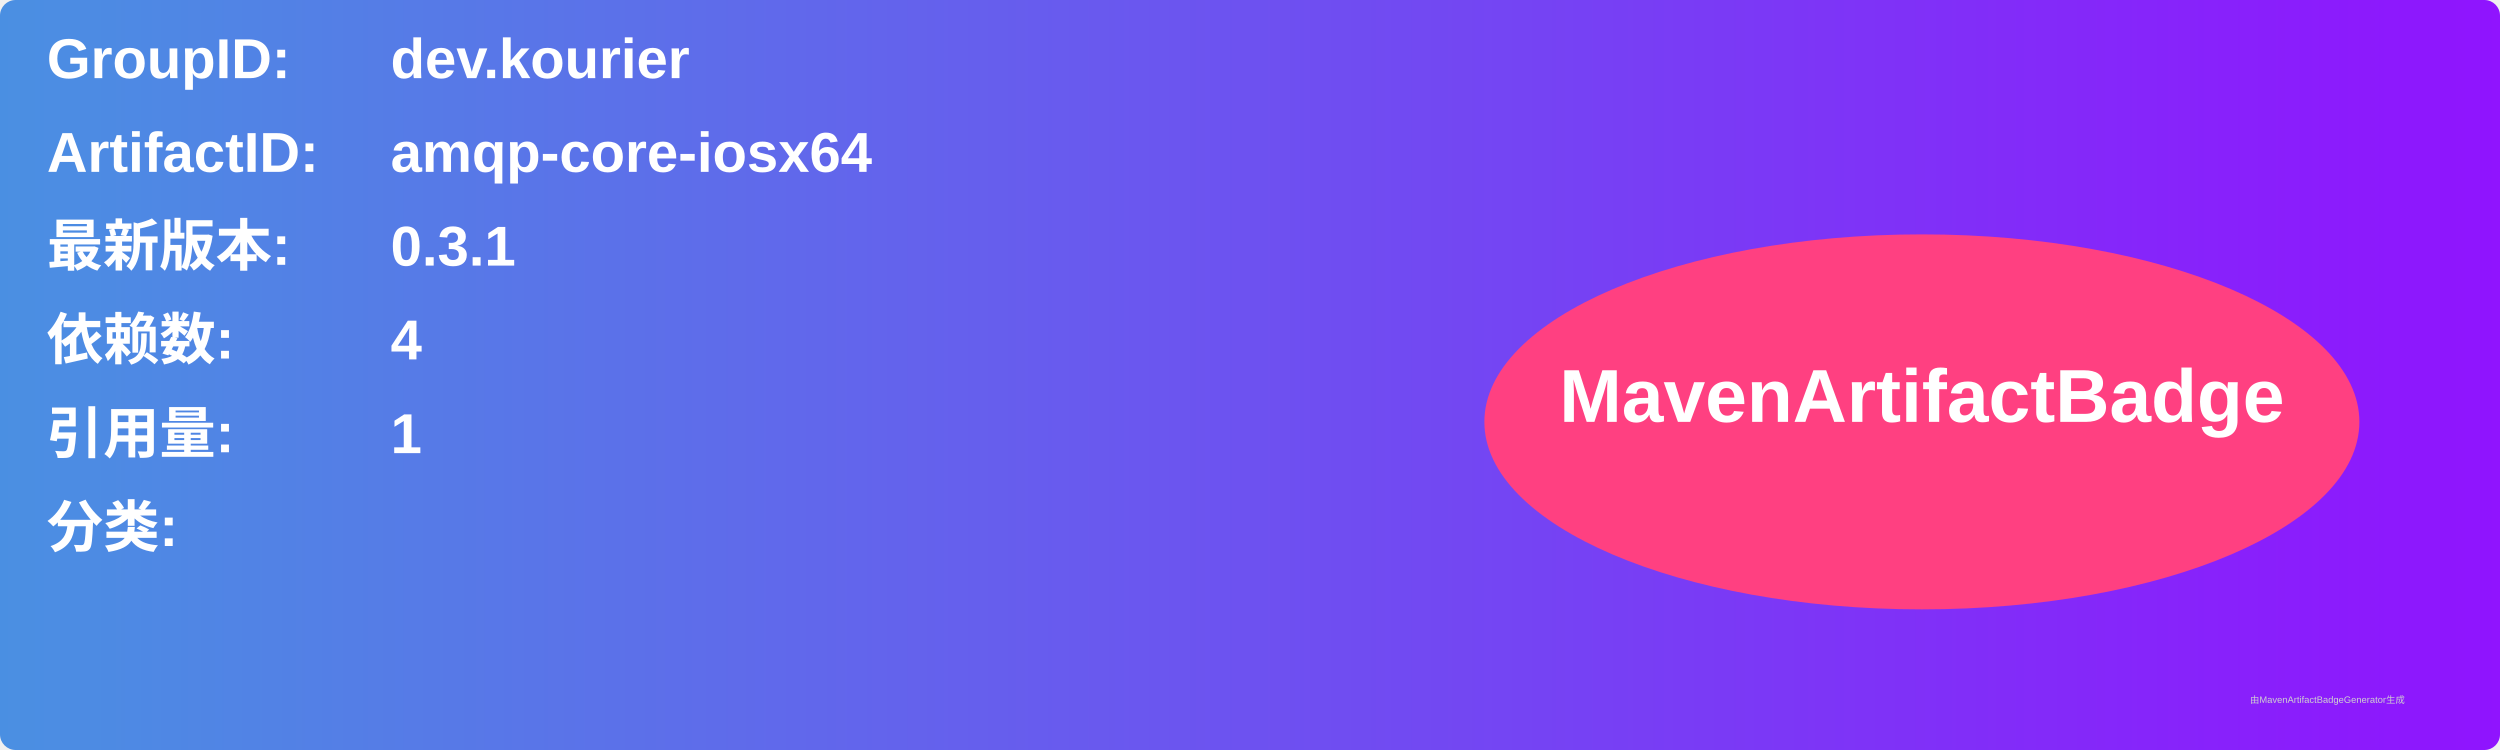
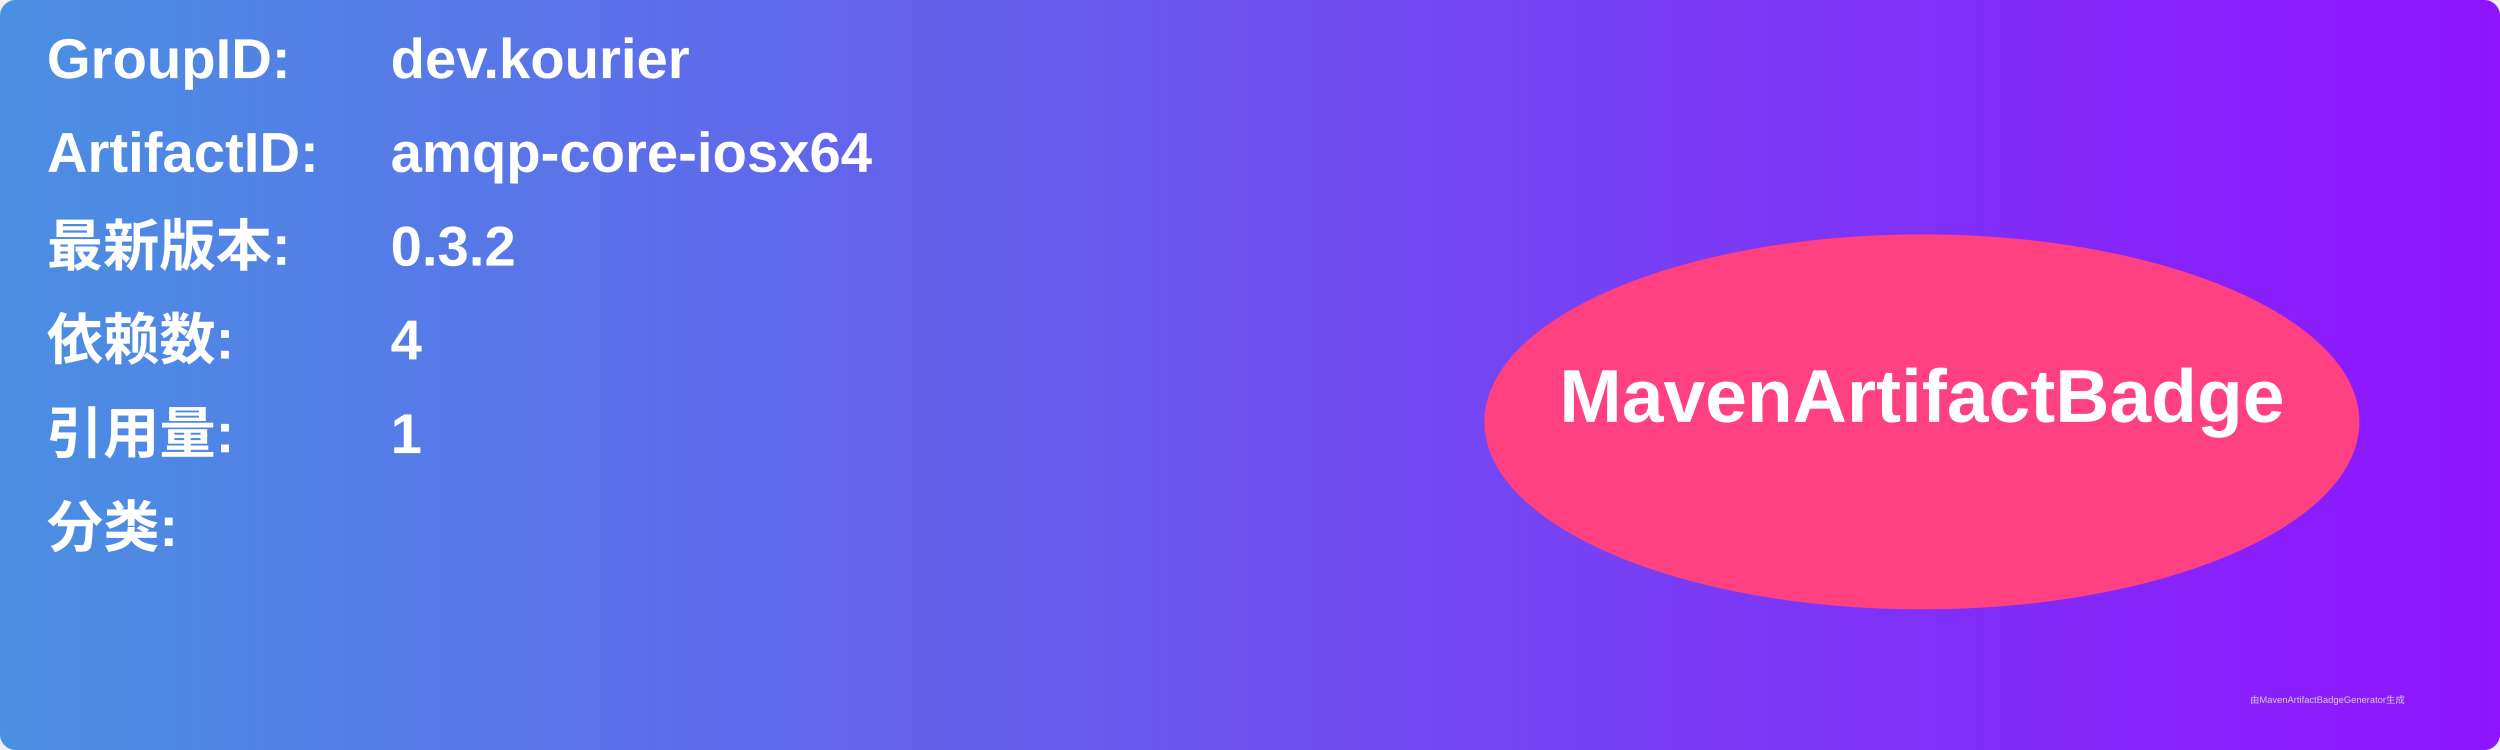
<svg xmlns="http://www.w3.org/2000/svg" width="800" height="240" viewBox="0 0 800 240">
  <linearGradient id="grad" x1="0%" y1="0%" x2="100%" y2="0%">
    <stop offset="0%" stop-color="#4a90e2" />
    <stop offset="100%" stop-color="#9013fe" />
  </linearGradient>
  <rect width="100%" height="100%" rx="5" ry="5" fill="url(#grad)" />
  <g transform="translate(15, 15)">
    <text x="0" y="10" font-family="Arial" font-size="18" fill="white" font-weight="bold" width="260">GroupID:</text>
    <text x="110" y="10" font-family="Arial" font-size="18" fill="white" font-weight="bold" width="460">dev.kourier</text>
    <text x="0" y="40" font-family="Arial" font-size="18" fill="white" font-weight="bold" width="260">ArtifactID:</text>
    <text x="110" y="40" font-family="Arial" font-size="18" fill="white" font-weight="bold" width="460">amqp-core-iosx64</text>
    <text x="0" y="70" font-family="Arial" font-size="18" fill="white" font-weight="bold">最新版本:</text>
    <text x="110" y="70" font-family="Arial" font-size="18" fill="white" font-weight="bold">
-       <tspan font-weight="bold">0.3.1</tspan>
+       <tspan font-weight="bold">0.3.2</tspan>
    </text>
    <text x="0" y="100" font-family="Arial" font-size="18" fill="white" font-weight="bold">依赖数: </text>
    <text x="110" y="100" font-family="Arial" font-size="18" fill="white">
      <tspan font-weight="bold">4</tspan>
    </text>
    <text x="0" y="130" font-family="Arial" font-size="18" fill="white" font-weight="bold">引用量: </text>
    <text x="110" y="130" font-family="Arial" font-size="18" fill="white">
      <tspan font-weight="bold">1</tspan>
    </text>
    <text x="0" y="160" font-family="Arial" font-size="18" fill="white" font-weight="bold">分类:</text>
    <text x="10" y="190" font-family="Arial" font-size="10" fill="white">
      <tspan font-weight="bold" />
    </text>
    <ellipse cx="600" cy="120" rx="140" ry="60" fill="#ff4081" />
    <text x="600" y="120" text-anchor="middle" font-family="Arial" font-size="24" fill="white" font-weight="bold">MavenArtifactBadge</text>
  </g>
  <text x="720" y="225" font-family="Arial" font-size="3" fill="#d0d0d0">由MavenArtifactBadgeGenerator生成</text>
</svg>
